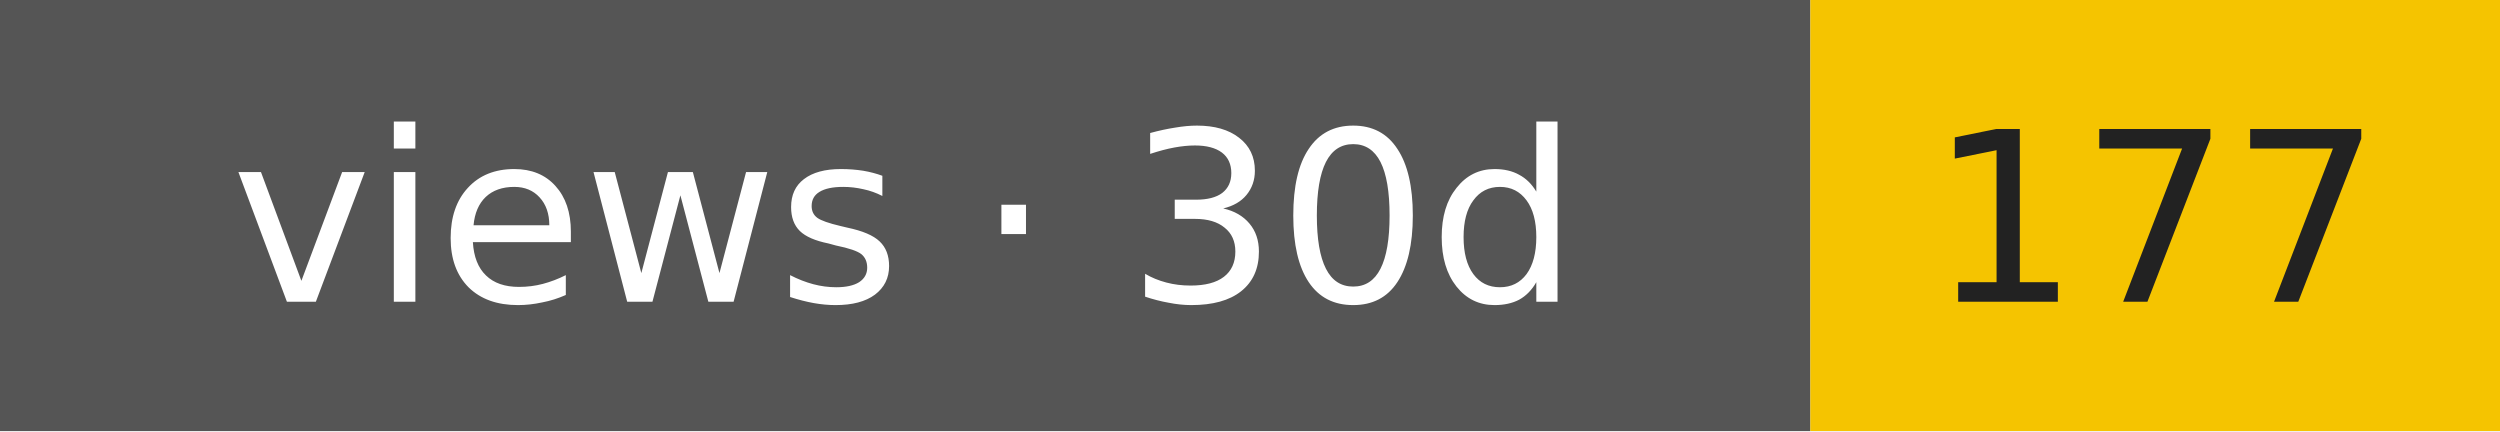
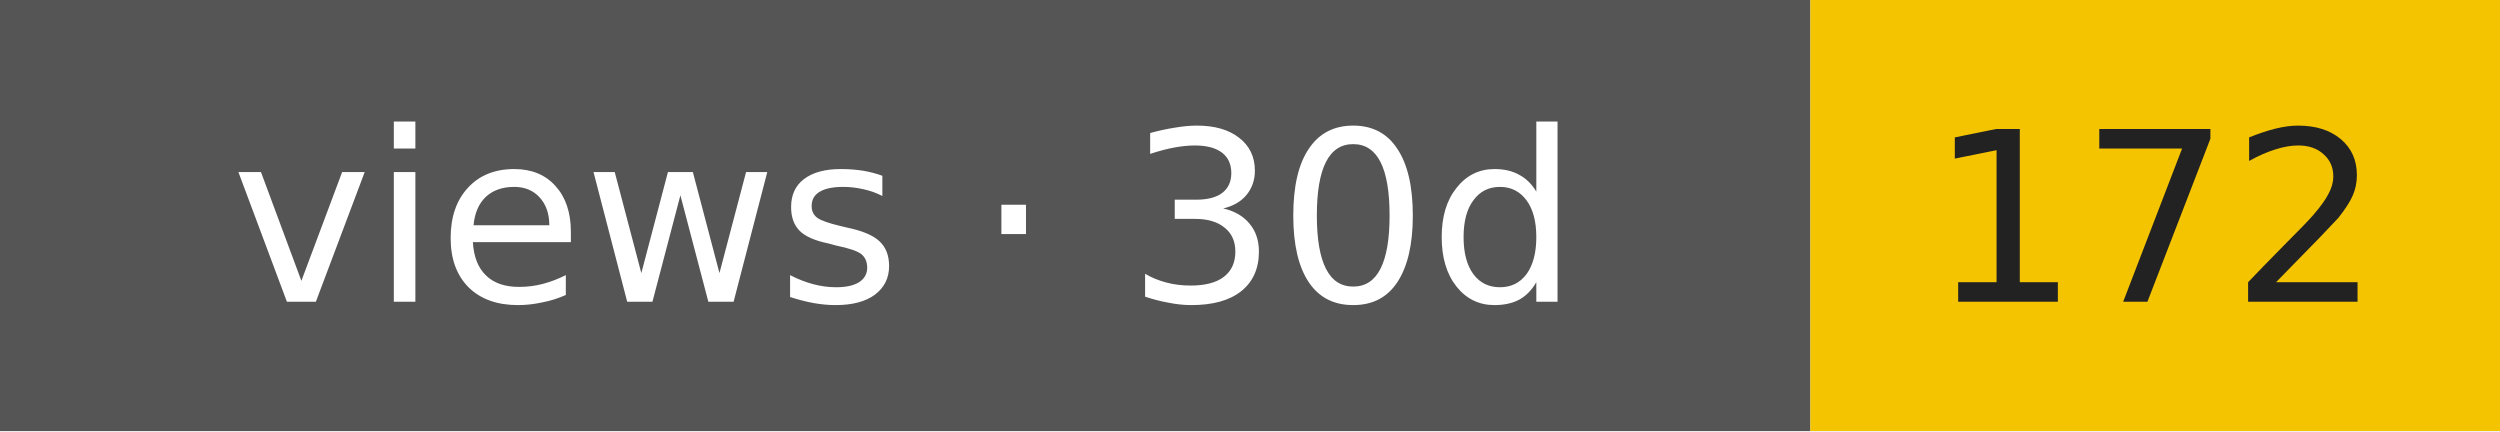
- <svg xmlns="http://www.w3.org/2000/svg" width="116" height="20" role="img" aria-label="views · 30d: 177">
+ <svg xmlns="http://www.w3.org/2000/svg" width="116" height="20" role="img" aria-label="views · 30d: 172">
  <rect width="84" height="20" fill="#555" />
  <rect x="84" width="32" height="20" fill="#f5c400" />
  <g font-family="Verdana,DejaVu Sans,sans-serif" font-size="11" text-anchor="middle">
    <text x="42" y="14" fill="#fff">views · 30d</text>
-     <text x="100" y="14" fill="#222">177</text>
+     <text x="100" y="14" fill="#222">172</text>
  </g>
</svg>
